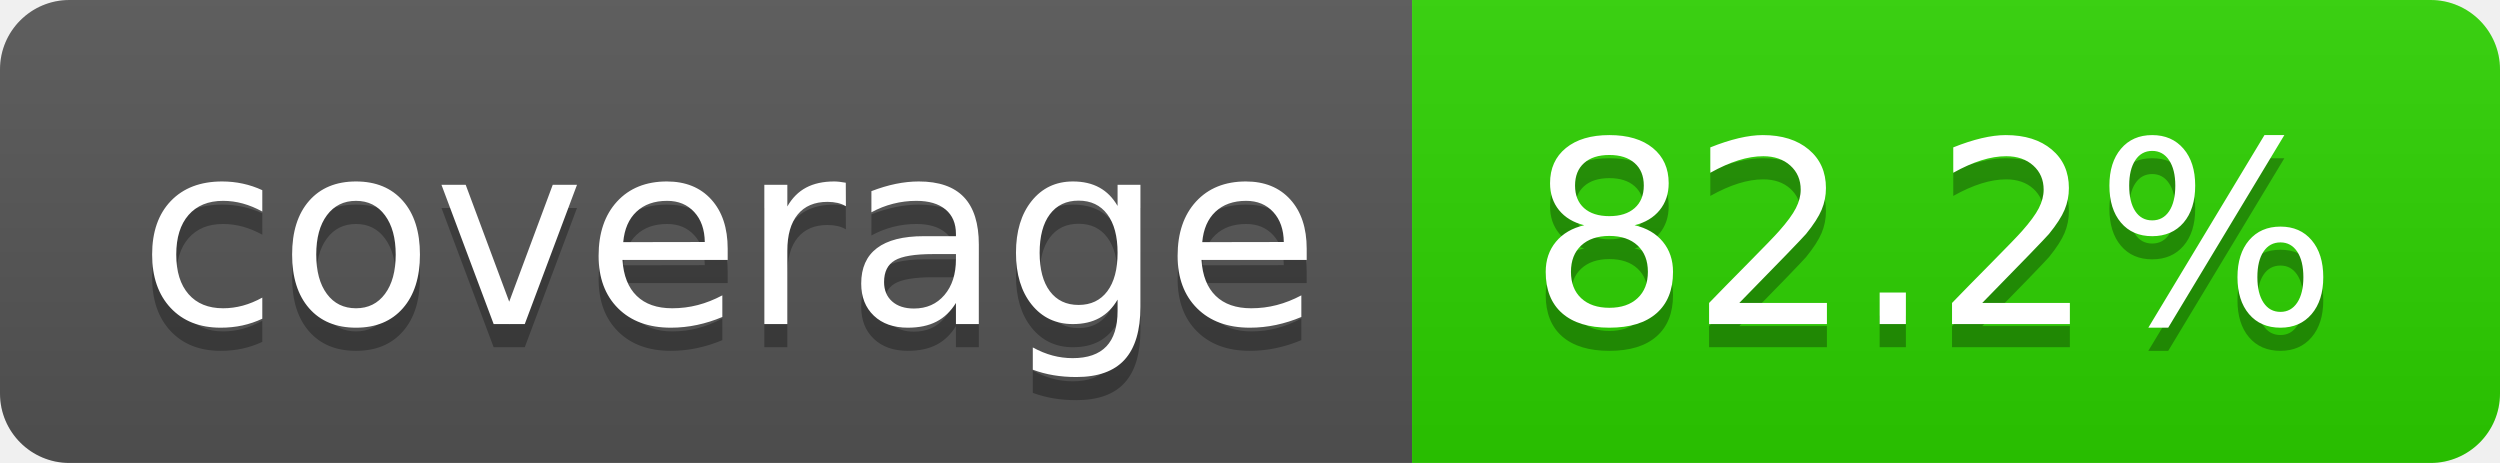
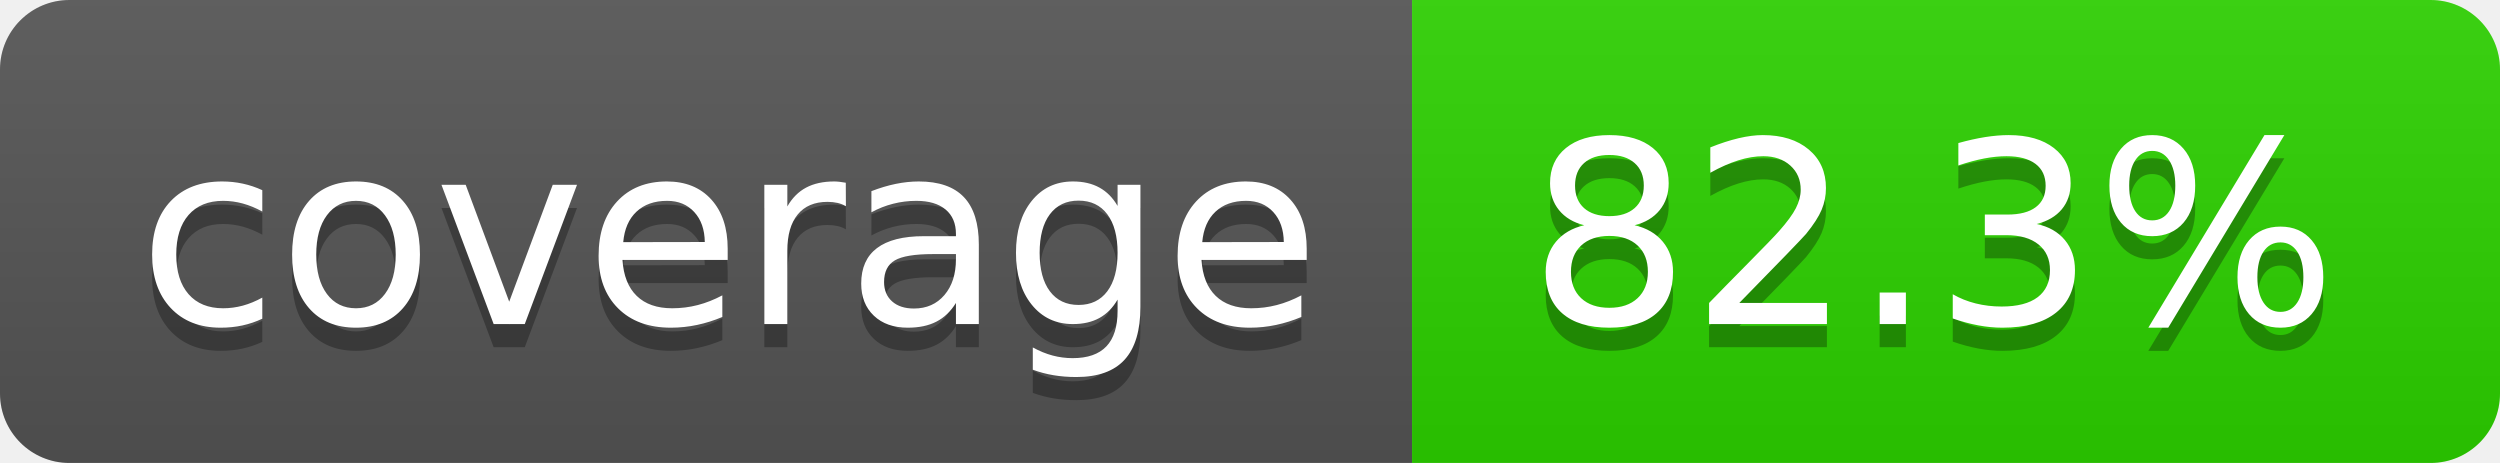
- <svg xmlns="http://www.w3.org/2000/svg" width="108" height="20" role="img" aria-label="coverage: 82.2%">
+ <svg xmlns="http://www.w3.org/2000/svg" width="108" height="20" role="img" aria-label="coverage: 82.3%">
  <linearGradient id="s" x2="0" y2="100%">
    <stop offset="0" stop-color="#bbb" stop-opacity=".1" />
    <stop offset="1" stop-opacity=".1" />
  </linearGradient>
  <clipPath id="r">
    <rect width="108" height="20" rx="3" fill="#fff" />
  </clipPath>
  <g clip-path="url(#r)">
    <rect width="61" height="20" fill="#555" />
    <rect x="61" width="47" height="20" fill="#2dd200" />
    <rect width="108" height="20" fill="url(#s)" />
  </g>
  <g fill="#fff" text-anchor="middle" font-family="Verdana,Geneva,DejaVu Sans,sans-serif" text-rendering="geometricPrecision" font-size="110">
    <text aria-hidden="true" x="315" y="150" fill="#010101" fill-opacity=".3" transform="scale(.1)" textLength="510">coverage</text>
    <text x="315" y="140" transform="scale(.1)" fill="#fff" textLength="510">coverage</text>
-     <text aria-hidden="true" x="835" y="150" fill="#010101" fill-opacity=".3" transform="scale(.1)" textLength="370">82.2%</text>
-     <text x="835" y="140" transform="scale(.1)" fill="#fff" textLength="370">82.2%</text>
+     <text aria-hidden="true" x="835" y="150" fill="#010101" fill-opacity=".3" transform="scale(.1)" textLength="370">82.3%</text>
+     <text x="835" y="140" transform="scale(.1)" fill="#fff" textLength="370">82.3%</text>
  </g>
</svg>
